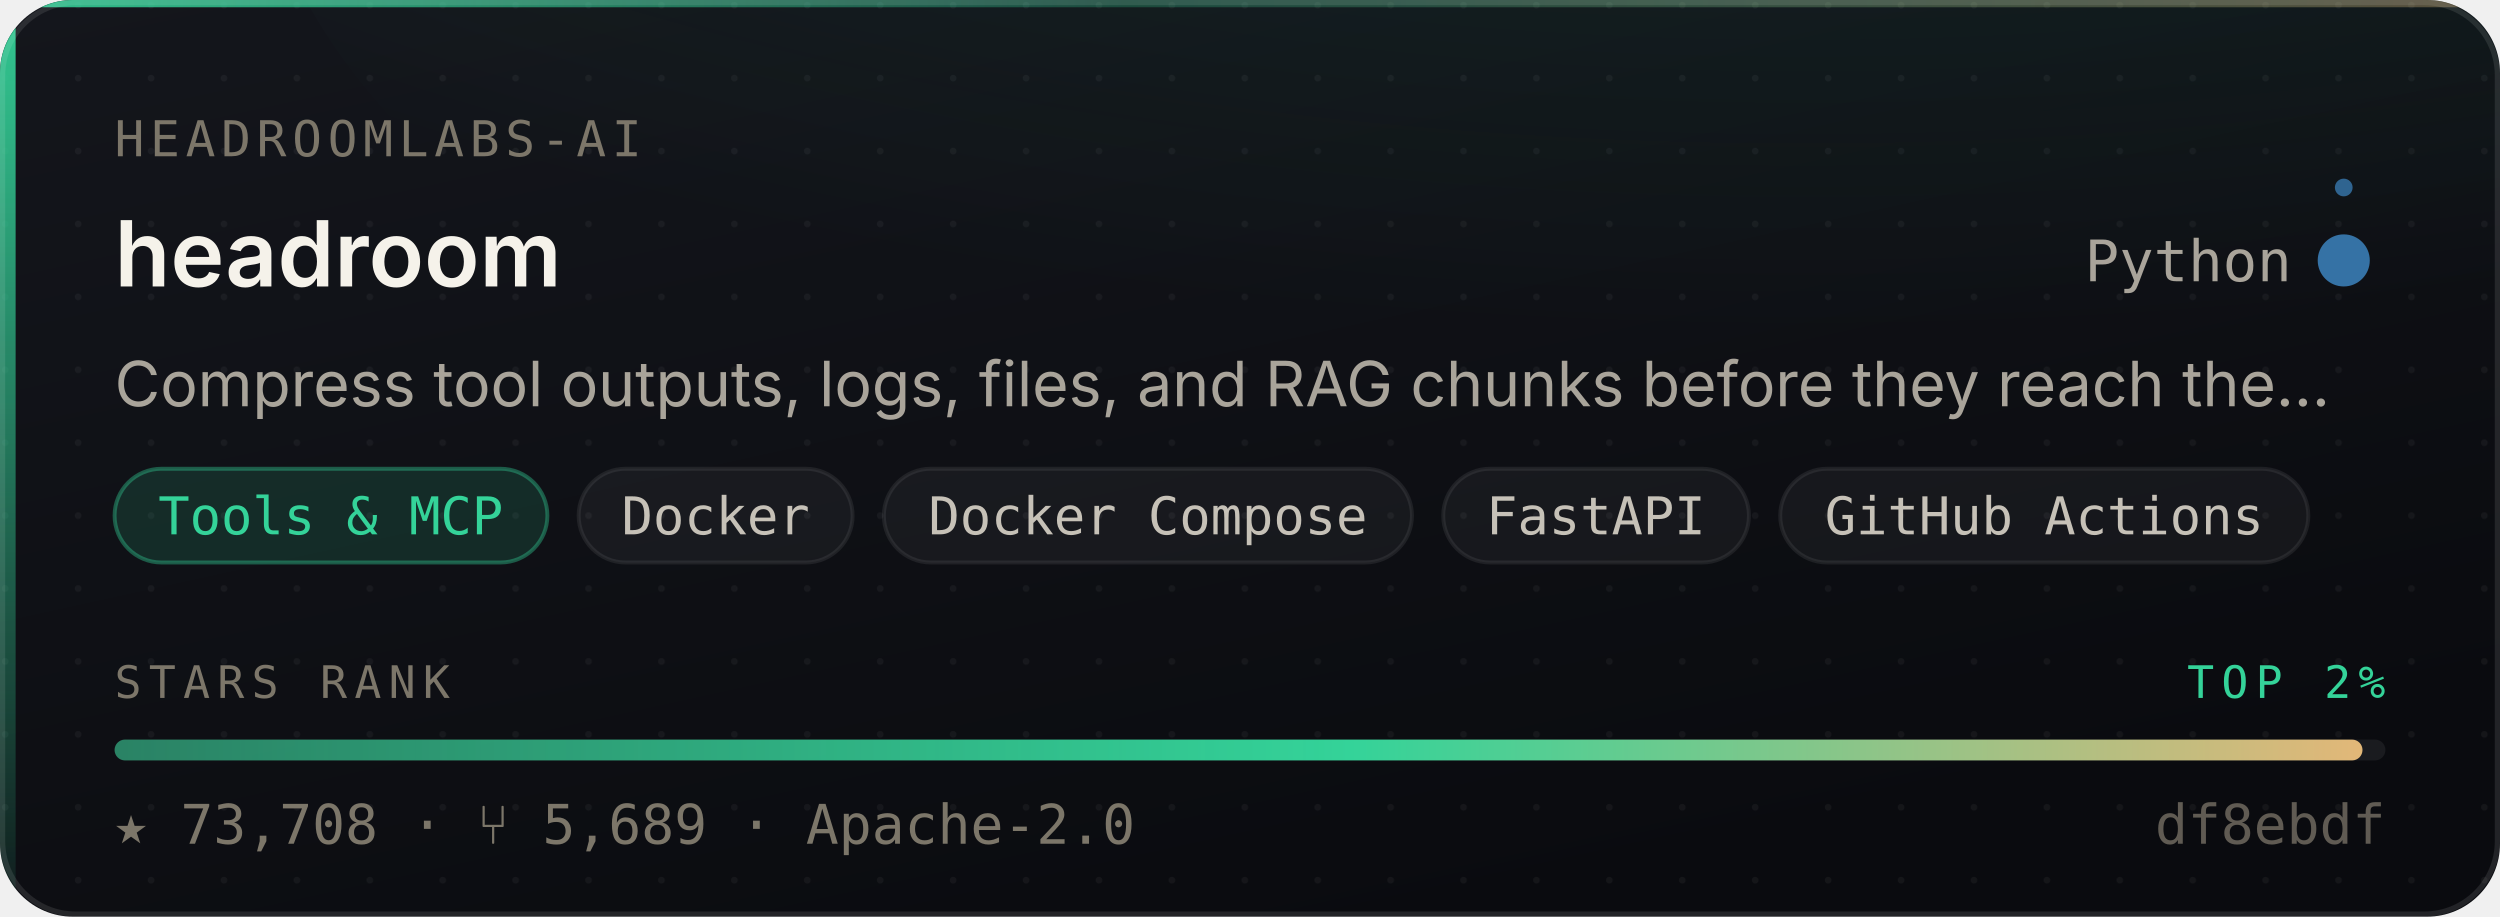
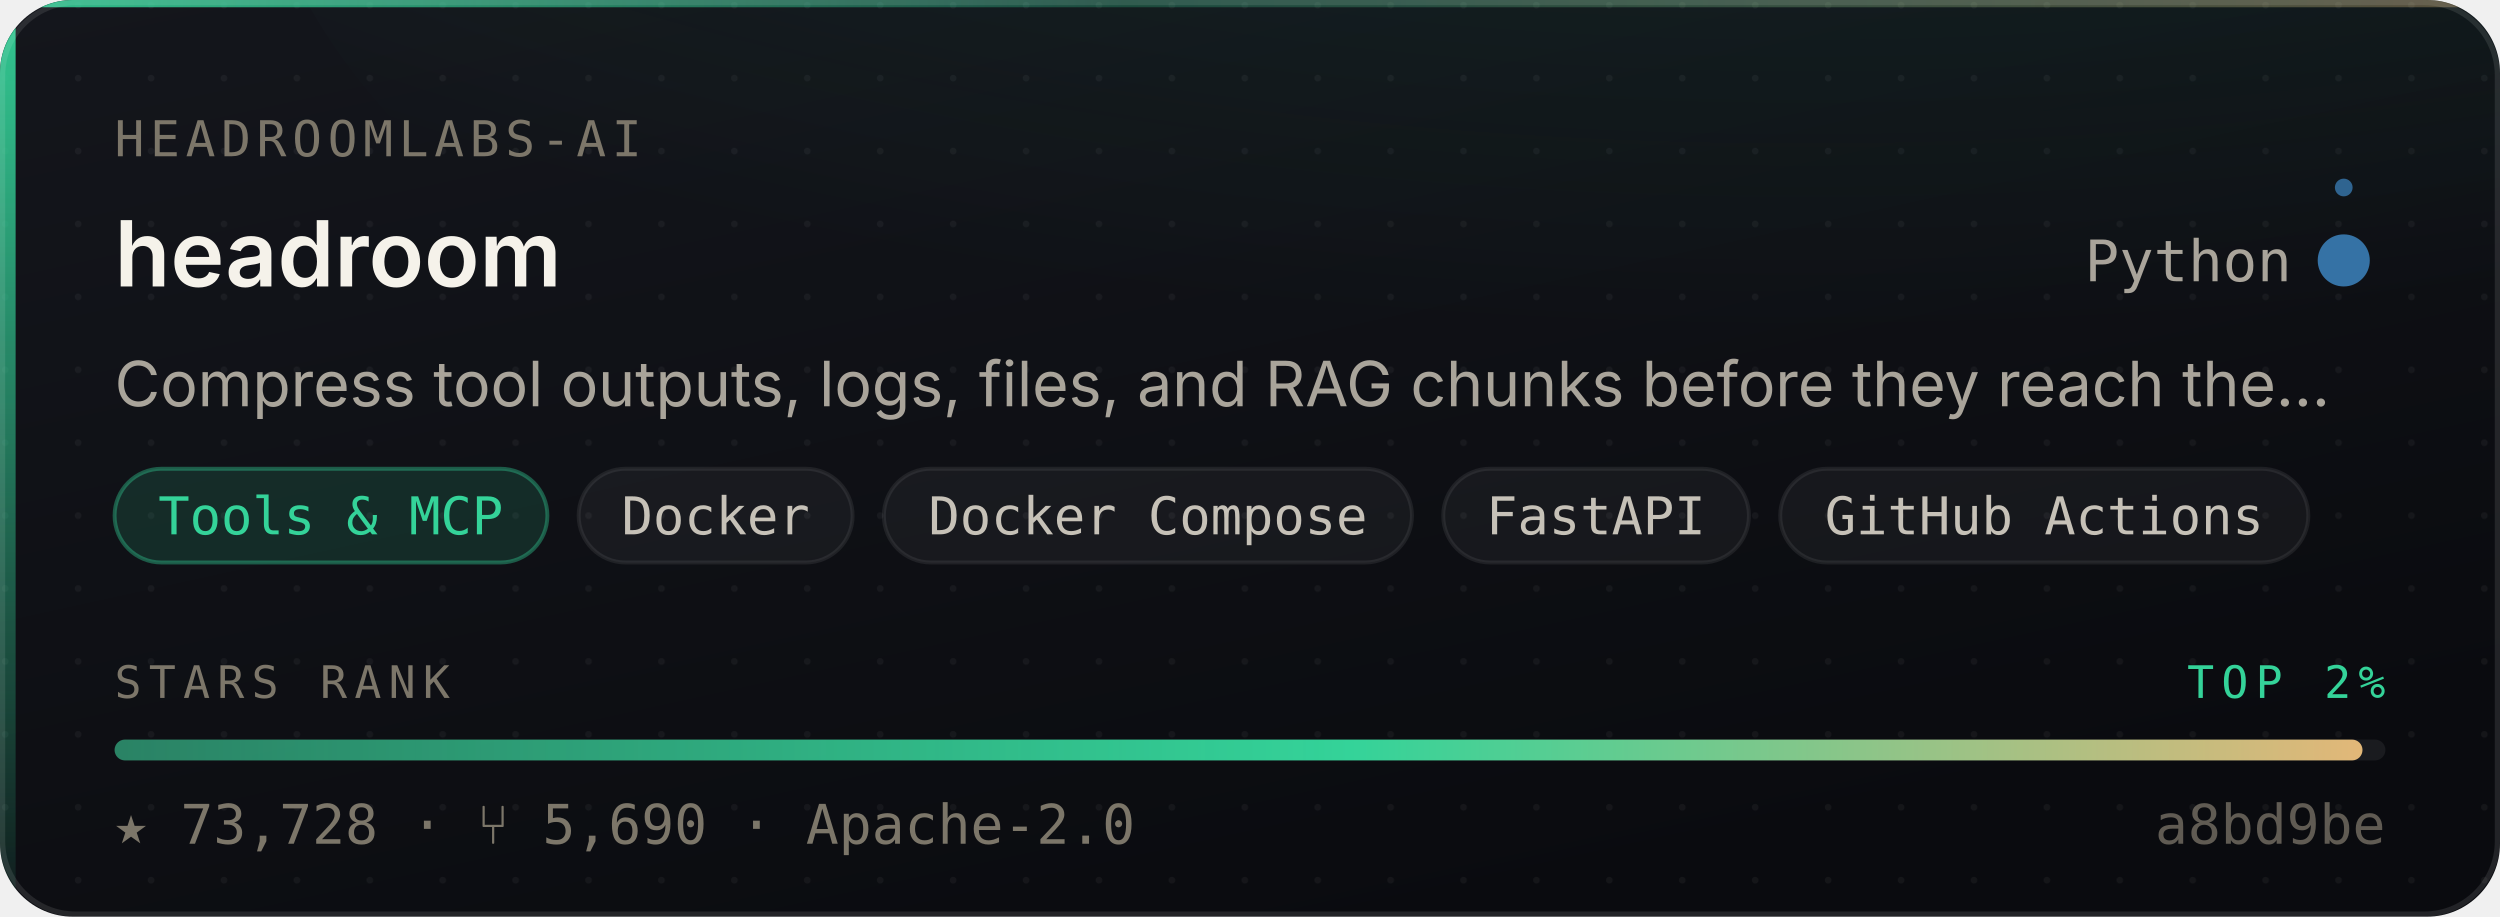
- <svg xmlns="http://www.w3.org/2000/svg" width="480" height="176" viewBox="0 0 480 176" role="img" aria-label="headroomlabs-ai/headroom — Tools &amp; MCP, 73,708 stars, top 2% of this corpus">
+ <svg xmlns="http://www.w3.org/2000/svg" width="480" height="176" viewBox="0 0 480 176" role="img" aria-label="headroomlabs-ai/headroom — Tools &amp; MCP, 73,728 stars, top 2% of this corpus">
  <style>
    /* Motion is additive decoration. With reduced motion requested the whole
       motion layer is hidden and the card is still complete and correct. */
    @media (prefers-reduced-motion: reduce){ .mo{ display:none } }
  </style>
  <defs>
    <linearGradient id="surface" x1="0" y1="0" x2="0.6" y2="1">
      <stop offset="0" stop-color="#14161C" />
      <stop offset="1" stop-color="#0A0B0F" />
    </linearGradient>
    <linearGradient id="edge" x1="0" y1="0" x2="1" y2="0">
      <stop offset="0" stop-color="#34D399" stop-opacity="0.9" />
      <stop offset="0.45" stop-color="#34D399" stop-opacity="0.25" />
      <stop offset="1" stop-color="#E3B778" stop-opacity="0.35" />
    </linearGradient>
    <linearGradient id="rail" x1="0" y1="0" x2="0" y2="1">
      <stop offset="0" stop-color="#34D399" stop-opacity="0.95" />
      <stop offset="1" stop-color="#34D399" stop-opacity="0.06" />
    </linearGradient>
    <radialGradient id="glow" cx="0.5" cy="0" r="0.85">
      <stop offset="0" stop-color="#34D399" stop-opacity="0.20" />
      <stop offset="1" stop-color="#34D399" stop-opacity="0" />
    </radialGradient>
    <linearGradient id="sheen" x1="0" y1="0" x2="1" y2="0">
      <stop offset="0" stop-color="#ffffff" stop-opacity="0" />
      <stop offset="0.5" stop-color="#ffffff" stop-opacity="0.055" />
      <stop offset="1" stop-color="#ffffff" stop-opacity="0" />
    </linearGradient>
    <linearGradient id="rankFill" x1="0" y1="0" x2="1" y2="0">
      <stop offset="0" stop-color="rgba(52,211,153,0.55)" />
      <stop offset="0.55" stop-color="#34D399" />
      <stop offset="1" stop-color="#E3B778" />
    </linearGradient>
    <pattern id="dots" width="14" height="14" patternUnits="userSpaceOnUse">
      <circle cx="1" cy="1" r="0.65" fill="#ffffff" opacity="0.045" />
    </pattern>
    <clipPath id="frame">
      <rect x="0" y="0" width="480" height="176" rx="14" />
    </clipPath>
  </defs>
  <g clip-path="url(#frame)">
    <rect width="480" height="176" fill="url(#surface)" />
    <rect width="480" height="176" fill="url(#dots)" />
    <ellipse cx="345.6" cy="-40" rx="297.6" ry="150" fill="url(#glow)" />
    <rect x="0" y="0" width="3" height="176" fill="url(#rail)" />
    <rect x="0" y="0" width="480" height="1.4" fill="url(#edge)" />
  </g>
  <rect x="0.5" y="0.5" width="479" height="175" rx="14" fill="none" stroke="rgba(255,255,255,0.10)" stroke-width="1" />
  <g class="mo" clip-path="url(#frame)">
    <rect x="-150" y="0" width="130" height="176" fill="url(#sheen)">
      <animate attributeName="x" values="-150;500" dur="5.5s" repeatCount="indefinite" />
    </rect>
    <circle r="2.6" fill="#34D399" opacity="0">
      <animateMotion dur="3.4s" repeatCount="indefinite" calcMode="linear" keyPoints="0.04;0.96" keyTimes="0;1" path="M1.5 0 L1.5 176" />
      <animate attributeName="opacity" values="0;0.95;0.95;0" keyTimes="0;0.12;0.82;1" dur="3.4s" repeatCount="indefinite" />
    </circle>
  </g>
  <text x="22" y="30" font-size="9.5" letter-spacing="1.1" fill="#7C7669" font-family="ui-monospace,SFMono-Regular,'SF Mono',Menlo,monospace">HEADROOMLABS-AI</text>
  <text x="22" y="55" font-size="17.5" font-weight="600" fill="#F5F2EA" font-family="-apple-system,BlinkMacSystemFont,'Segoe UI',Inter,Helvetica,Arial,sans-serif">headroom</text>
  <text x="440" y="54" font-size="11" fill="#A9A49A" text-anchor="end" font-family="ui-monospace,SFMono-Regular,'SF Mono',Menlo,monospace">Python</text>
  <circle cx="450" cy="50" r="4.5" fill="#3572A5" />
  <g class="mo">
    <g>
      <animateTransform attributeName="transform" type="rotate" from="0 450 50" to="360 450 50" dur="7s" repeatCount="indefinite" />
      <circle cx="450" cy="36" r="1.7" fill="#3572A5" opacity="0.85" />
    </g>
    <circle cx="450" cy="50" r="4.5" fill="none" stroke="#3572A5" stroke-width="1">
      <animate attributeName="r" values="4.5;11;4.5" dur="4s" repeatCount="indefinite" />
      <animate attributeName="stroke-opacity" values="0.5;0;0.5" dur="4s" repeatCount="indefinite" />
    </circle>
  </g>
  <text x="22" y="78" font-size="12" fill="#A9A49A" font-family="-apple-system,BlinkMacSystemFont,'Segoe UI',Inter,Helvetica,Arial,sans-serif">Compress tool outputs, logs, files, and RAG chunks before they reach the…</text>
  <rect x="22.0" y="90" width="83.1" height="18" rx="9" fill="rgba(52,211,153,0.14)" stroke="rgba(52,211,153,0.38)" stroke-width="0.75" />
  <text x="63.5" y="102.6" font-size="10" fill="#34D399" text-anchor="middle" font-family="ui-monospace,SFMono-Regular,'SF Mono',Menlo,monospace">Tools &amp; MCP</text>
  <rect x="111.1" y="90" width="52.6" height="18" rx="9" fill="rgba(255,255,255,0.045)" stroke="rgba(255,255,255,0.075)" stroke-width="0.75" />
  <text x="137.4" y="102.6" font-size="10" fill="#C6C1B7" text-anchor="middle" font-family="ui-monospace,SFMono-Regular,'SF Mono',Menlo,monospace">Docker</text>
  <rect x="169.7" y="90" width="101.4" height="18" rx="9" fill="rgba(255,255,255,0.045)" stroke="rgba(255,255,255,0.075)" stroke-width="0.75" />
  <text x="220.4" y="102.6" font-size="10" fill="#C6C1B7" text-anchor="middle" font-family="ui-monospace,SFMono-Regular,'SF Mono',Menlo,monospace">Docker Compose</text>
  <rect x="277.1" y="90" width="58.7" height="18" rx="9" fill="rgba(255,255,255,0.045)" stroke="rgba(255,255,255,0.075)" stroke-width="0.75" />
  <text x="306.4" y="102.6" font-size="10" fill="#C6C1B7" text-anchor="middle" font-family="ui-monospace,SFMono-Regular,'SF Mono',Menlo,monospace">FastAPI</text>
  <rect x="341.8" y="90" width="101.4" height="18" rx="9" fill="rgba(255,255,255,0.045)" stroke="rgba(255,255,255,0.075)" stroke-width="0.75" />
  <text x="392.5" y="102.6" font-size="10" fill="#C6C1B7" text-anchor="middle" font-family="ui-monospace,SFMono-Regular,'SF Mono',Menlo,monospace">GitHub Actions</text>
  <text x="22" y="134" font-size="8.6" letter-spacing="1.4" fill="#7C7669" font-family="ui-monospace,SFMono-Regular,'SF Mono',Menlo,monospace">STARS RANK</text>
  <text x="458" y="134" font-size="8.6" letter-spacing="1.4" fill="#34D399" text-anchor="end" font-family="ui-monospace,SFMono-Regular,'SF Mono',Menlo,monospace">TOP 2%</text>
  <rect x="22" y="142" width="436" height="4" rx="2" fill="rgba(255,255,255,0.07)" />
  <rect x="22" y="142" width="431.6" height="4" rx="2" fill="url(#rankFill)">
    <animate attributeName="width" from="0" to="431.6" dur="1.1s" fill="freeze" calcMode="spline" keySplines="0.16 1 0.3 1" keyTimes="0;1" />
  </rect>
-   <text x="22" y="162" font-size="10.5" fill="#7C7669" font-family="ui-monospace,SFMono-Regular,'SF Mono',Menlo,monospace">★ 73,708   ·   ⑂ 5,689   ·   Apache-2.0</text>
-   <text x="458" y="162" font-size="10.5" fill="#7C7669" text-anchor="end" font-family="ui-monospace,SFMono-Regular,'SF Mono',Menlo,monospace" opacity="0.75">df8ebdf</text>
+   <text x="22" y="162" font-size="10.5" fill="#7C7669" font-family="ui-monospace,SFMono-Regular,'SF Mono',Menlo,monospace">★ 73,728   ·   ⑂ 5,690   ·   Apache-2.0</text>
+   <text x="458" y="162" font-size="10.5" fill="#7C7669" text-anchor="end" font-family="ui-monospace,SFMono-Regular,'SF Mono',Menlo,monospace" opacity="0.75">a8bd9be</text>
</svg>
